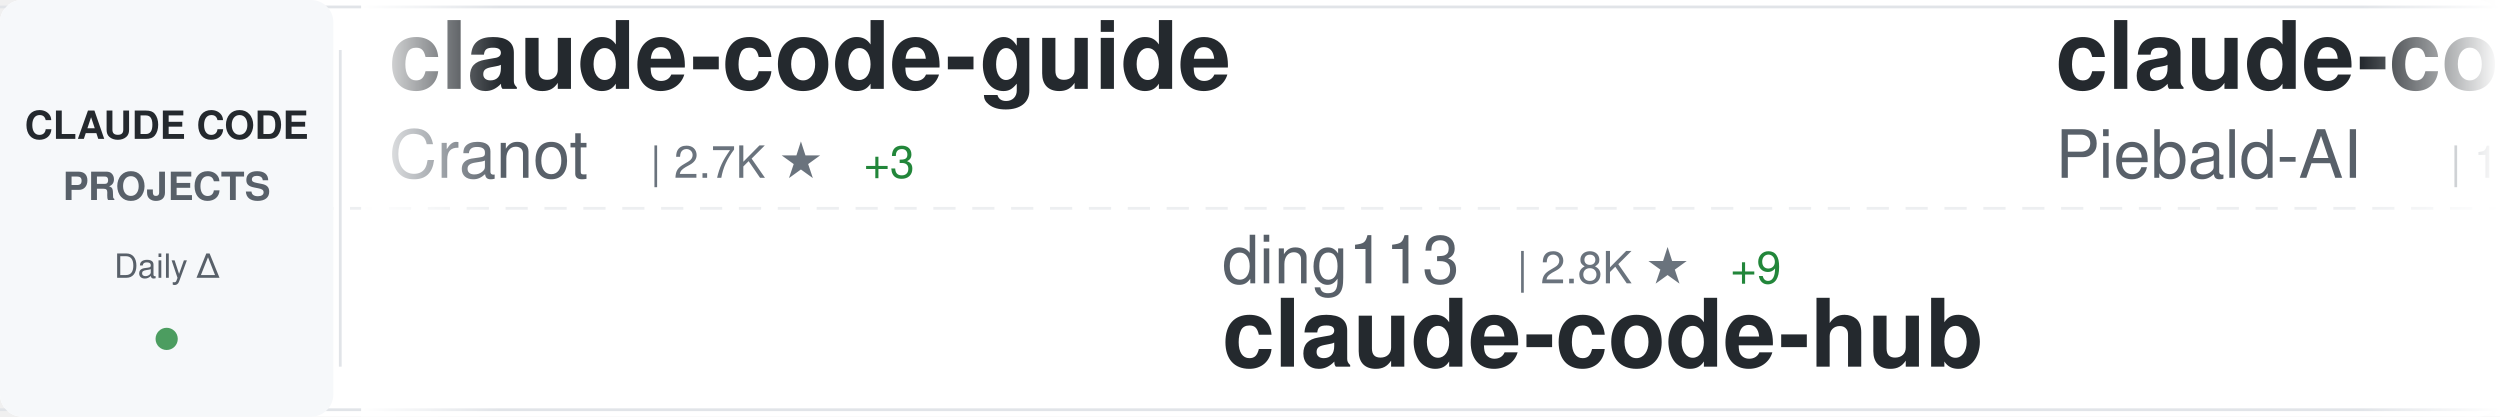
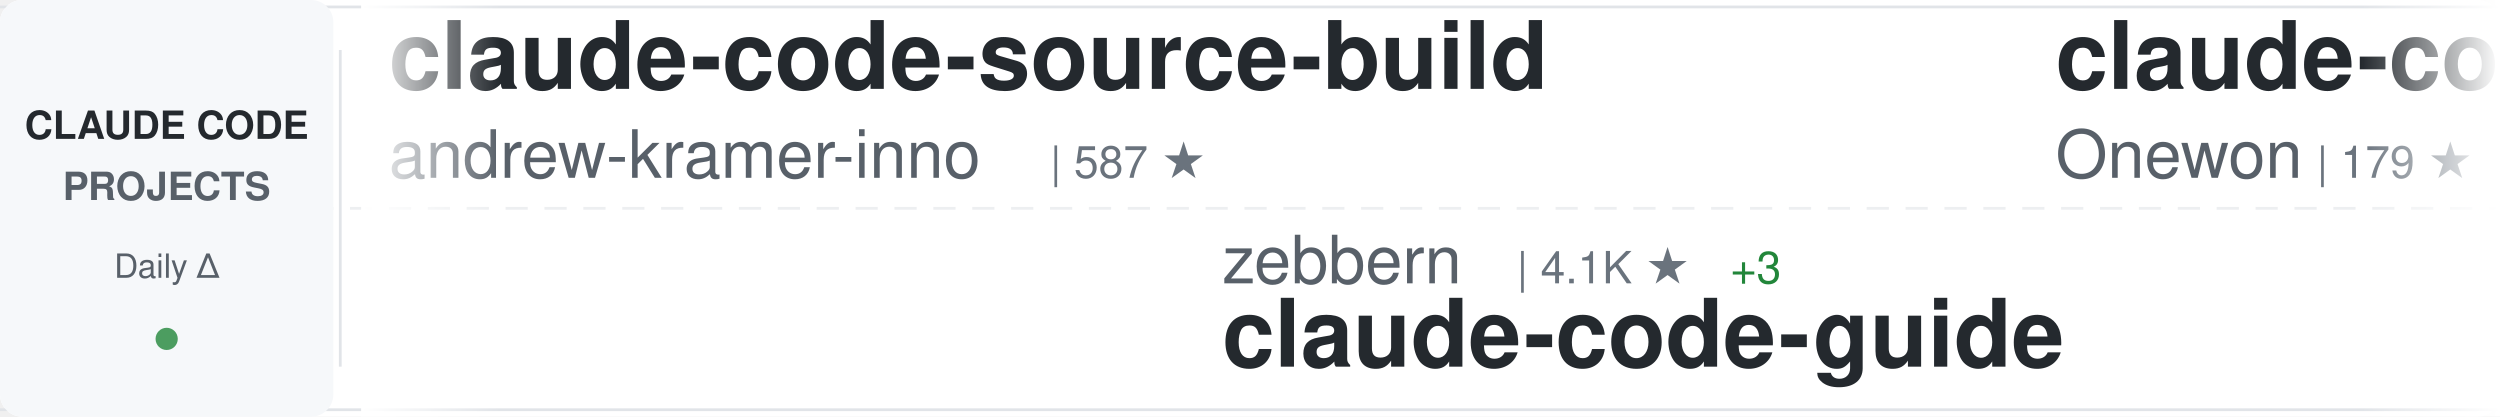
<svg xmlns="http://www.w3.org/2000/svg" width="900" height="150">
  <defs>
    <linearGradient id="awesomeLeftFade" x1="0%" y1="0%" x2="100%" y2="0%">
      <stop offset="0%" style="stop-color:#ffffff;stop-opacity:1" />
      <stop offset="100%" style="stop-color:#ffffff;stop-opacity:0" />
    </linearGradient>
    <linearGradient id="awesomeRightFade" x1="0%" y1="0%" x2="100%" y2="0%">
      <stop offset="0%" style="stop-color:#ffffff;stop-opacity:0" />
      <stop offset="100%" style="stop-color:#ffffff;stop-opacity:1" />
    </linearGradient>
  </defs>
  <rect width="900" height="150" fill="#ffffff" rx="8" />
  <rect x="0" y="2" width="900" height="1" fill="#e1e4e8" />
  <rect x="0" y="147" width="900" height="1" fill="#e1e4e8" />
  <line x1="0" y1="75" x2="900" y2="75" stroke="#e1e4e8" stroke-width="1" stroke-dasharray="8 6" opacity="0.6" />
  <rect x="0" y="0" width="120" height="150" fill="#f6f8fa" rx="8" />
  <text x="60" y="50" font-family="-apple-system, BlinkMacSystemFont, 'Segoe UI', Helvetica, Arial, sans-serif" font-size="14" font-weight="600" fill="#24292e" text-anchor="middle">CLAUDE CODE</text>
  <text x="60" y="72" font-family="-apple-system, BlinkMacSystemFont, 'Segoe UI', Helvetica, Arial, sans-serif" font-size="14" font-weight="600" fill="#586069" text-anchor="middle">PROJECTS</text>
  <text x="60" y="100" font-family="-apple-system, BlinkMacSystemFont, 'Segoe UI', Helvetica, Arial, sans-serif" font-size="12" font-weight="500" fill="#586069" text-anchor="middle">Daily Δ</text>
  <circle cx="60" cy="122" r="4" fill="#22863a" opacity="0.8" />
  <rect x="122" y="18" width="1" height="114" fill="#e1e4e8" />
  <clipPath id="awesomeTickerClip">
    <rect x="130" y="0" width="770" height="150" />
  </clipPath>
  <g clip-path="url(#awesomeTickerClip)">
    <g id="awesomeTickerItems">
      <animateTransform attributeName="transform" attributeType="XML" type="translate" from="0 0" to="-3000 0" dur="54s" repeatCount="indefinite" />
      <g transform="translate(0, 0)">
-         <text x="140" y="32" font-family="-apple-system, BlinkMacSystemFont, 'Segoe UI', Helvetica, Arial, sans-serif" font-size="34" font-weight="600" fill="#24292e">claude-code-guide</text>
-         <text x="140" y="64" font-family="-apple-system, BlinkMacSystemFont, 'Segoe UI', Helvetica, Arial, sans-serif" font-size="24" font-weight="400" fill="#586069">Cranot</text>
-         <text x="234" y="64" font-family="-apple-system, BlinkMacSystemFont, 'Segoe UI', Helvetica, Arial, sans-serif" font-size="16" font-weight="500" fill="#6a737d">| 2.7K ★</text>
-         <text x="311" y="64" font-family="-apple-system, BlinkMacSystemFont, 'Segoe UI', Helvetica, Arial, sans-serif" font-size="16" font-weight="500" fill="#22863a"> +3</text>
-       </g>
-       <g transform="translate(300, 0)">
-         <text x="140" y="102" font-family="-apple-system, BlinkMacSystemFont, 'Segoe UI', Helvetica, Arial, sans-serif" font-size="24" font-weight="400" fill="#586069">ding113</text>
-         <text x="246" y="102" font-family="-apple-system, BlinkMacSystemFont, 'Segoe UI', Helvetica, Arial, sans-serif" font-size="16" font-weight="500" fill="#6a737d">| 2.8K ★</text>
-         <text x="323" y="102" font-family="-apple-system, BlinkMacSystemFont, 'Segoe UI', Helvetica, Arial, sans-serif" font-size="16" font-weight="500" fill="#22863a"> +9</text>
-         <text x="140" y="132" font-family="-apple-system, BlinkMacSystemFont, 'Segoe UI', Helvetica, Arial, sans-serif" font-size="34" font-weight="600" fill="#24292e">claude-code-hub</text>
-       </g>
-       <g transform="translate(600, 0)">
-         <text x="140" y="32" font-family="-apple-system, BlinkMacSystemFont, 'Segoe UI', Helvetica, Arial, sans-serif" font-size="34" font-weight="600" fill="#24292e">claude-code-system-promp...</text>
-         <text x="140" y="64" font-family="-apple-system, BlinkMacSystemFont, 'Segoe UI', Helvetica, Arial, sans-serif" font-size="24" font-weight="400" fill="#586069">Piebald-AI</text>
-         <text x="282" y="64" font-family="-apple-system, BlinkMacSystemFont, 'Segoe UI', Helvetica, Arial, sans-serif" font-size="16" font-weight="500" fill="#6a737d">| 10.1K ★</text>
-         <text x="368" y="64" font-family="-apple-system, BlinkMacSystemFont, 'Segoe UI', Helvetica, Arial, sans-serif" font-size="16" font-weight="500" fill="#22863a"> +25</text>
-       </g>
-       <g transform="translate(900, 0)">
-         <text x="140" y="102" font-family="-apple-system, BlinkMacSystemFont, 'Segoe UI', Helvetica, Arial, sans-serif" font-size="24" font-weight="400" fill="#586069">eyaltoledano</text>
-         <text x="306" y="102" font-family="-apple-system, BlinkMacSystemFont, 'Segoe UI', Helvetica, Arial, sans-serif" font-size="16" font-weight="500" fill="#6a737d">| 27.1K ★</text>
-         <text x="392" y="102" font-family="-apple-system, BlinkMacSystemFont, 'Segoe UI', Helvetica, Arial, sans-serif" font-size="16" font-weight="500" fill="#22863a"> +19</text>
-         <text x="140" y="132" font-family="-apple-system, BlinkMacSystemFont, 'Segoe UI', Helvetica, Arial, sans-serif" font-size="34" font-weight="600" fill="#24292e">claude-task-master</text>
-       </g>
-       <g transform="translate(1200, 0)">
-         <text x="140" y="32" font-family="-apple-system, BlinkMacSystemFont, 'Segoe UI', Helvetica, Arial, sans-serif" font-size="34" font-weight="600" fill="#24292e">Claude-Code-Source-Study</text>
-         <text x="140" y="64" font-family="-apple-system, BlinkMacSystemFont, 'Segoe UI', Helvetica, Arial, sans-serif" font-size="24" font-weight="400" fill="#586069">luyao618</text>
-         <text x="258" y="64" font-family="-apple-system, BlinkMacSystemFont, 'Segoe UI', Helvetica, Arial, sans-serif" font-size="16" font-weight="500" fill="#6a737d">| 1.3K ★</text>
-         <text x="335" y="64" font-family="-apple-system, BlinkMacSystemFont, 'Segoe UI', Helvetica, Arial, sans-serif" font-size="16" font-weight="500" fill="#22863a"> +9</text>
-       </g>
-       <g transform="translate(1500, 0)">
-         <text x="140" y="102" font-family="-apple-system, BlinkMacSystemFont, 'Segoe UI', Helvetica, Arial, sans-serif" font-size="24" font-weight="400" fill="#586069">VineeTagarwaL-code</text>
-         <text x="378" y="102" font-family="-apple-system, BlinkMacSystemFont, 'Segoe UI', Helvetica, Arial, sans-serif" font-size="16" font-weight="500" fill="#6a737d">| 274 ★</text>
-         <text x="140" y="132" font-family="-apple-system, BlinkMacSystemFont, 'Segoe UI', Helvetica, Arial, sans-serif" font-size="34" font-weight="600" fill="#24292e">claude-code</text>
-       </g>
-       <g transform="translate(1800, 0)">
-         <text x="140" y="32" font-family="-apple-system, BlinkMacSystemFont, 'Segoe UI', Helvetica, Arial, sans-serif" font-size="34" font-weight="600" fill="#24292e">claude_codex_bridge</text>
-         <text x="140" y="64" font-family="-apple-system, BlinkMacSystemFont, 'Segoe UI', Helvetica, Arial, sans-serif" font-size="24" font-weight="400" fill="#586069">SeemSeam</text>
-         <text x="258" y="64" font-family="-apple-system, BlinkMacSystemFont, 'Segoe UI', Helvetica, Arial, sans-serif" font-size="16" font-weight="500" fill="#6a737d">| 2.5K ★</text>
-         <text x="335" y="64" font-family="-apple-system, BlinkMacSystemFont, 'Segoe UI', Helvetica, Arial, sans-serif" font-size="16" font-weight="500" fill="#22863a"> +5</text>
-       </g>
-       <g transform="translate(2100, 0)">
-         <text x="140" y="102" font-family="-apple-system, BlinkMacSystemFont, 'Segoe UI', Helvetica, Arial, sans-serif" font-size="24" font-weight="400" fill="#586069">1rgs</text>
-         <text x="210" y="102" font-family="-apple-system, BlinkMacSystemFont, 'Segoe UI', Helvetica, Arial, sans-serif" font-size="16" font-weight="500" fill="#6a737d">| 3.6K ★</text>
-         <text x="287" y="102" font-family="-apple-system, BlinkMacSystemFont, 'Segoe UI', Helvetica, Arial, sans-serif" font-size="16" font-weight="500" fill="#22863a"> +2</text>
-         <text x="140" y="132" font-family="-apple-system, BlinkMacSystemFont, 'Segoe UI', Helvetica, Arial, sans-serif" font-size="34" font-weight="600" fill="#24292e">claude-code-proxy</text>
-       </g>
-       <g transform="translate(2400, 0)">
        <text x="140" y="32" font-family="-apple-system, BlinkMacSystemFont, 'Segoe UI', Helvetica, Arial, sans-serif" font-size="34" font-weight="600" fill="#24292e">claude-code-source-build</text>
        <text x="140" y="64" font-family="-apple-system, BlinkMacSystemFont, 'Segoe UI', Helvetica, Arial, sans-serif" font-size="24" font-weight="400" fill="#586069">andrew-kramer-inno</text>
        <text x="378" y="64" font-family="-apple-system, BlinkMacSystemFont, 'Segoe UI', Helvetica, Arial, sans-serif" font-size="16" font-weight="500" fill="#6a737d">| 587 ★</text>
-         <text x="446" y="64" font-family="-apple-system, BlinkMacSystemFont, 'Segoe UI', Helvetica, Arial, sans-serif" font-size="16" font-weight="500" fill="#22863a"> +1</text>
+       </g>
+       <g transform="translate(300, 0)">
+         <text x="140" y="102" font-family="-apple-system, BlinkMacSystemFont, 'Segoe UI', Helvetica, Arial, sans-serif" font-size="24" font-weight="400" fill="#586069">zebbern</text>
+         <text x="246" y="102" font-family="-apple-system, BlinkMacSystemFont, 'Segoe UI', Helvetica, Arial, sans-serif" font-size="16" font-weight="500" fill="#6a737d">| 4.1K ★</text>
+         <text x="323" y="102" font-family="-apple-system, BlinkMacSystemFont, 'Segoe UI', Helvetica, Arial, sans-serif" font-size="16" font-weight="500" fill="#22863a"> +3</text>
+         <text x="140" y="132" font-family="-apple-system, BlinkMacSystemFont, 'Segoe UI', Helvetica, Arial, sans-serif" font-size="34" font-weight="600" fill="#24292e">claude-code-guide</text>
+       </g>
+       <g transform="translate(600, 0)">
+         <text x="140" y="32" font-family="-apple-system, BlinkMacSystemFont, 'Segoe UI', Helvetica, Arial, sans-serif" font-size="34" font-weight="600" fill="#24292e">claude-code</text>
+         <text x="140" y="64" font-family="-apple-system, BlinkMacSystemFont, 'Segoe UI', Helvetica, Arial, sans-serif" font-size="24" font-weight="400" fill="#586069">Onewon</text>
+         <text x="234" y="64" font-family="-apple-system, BlinkMacSystemFont, 'Segoe UI', Helvetica, Arial, sans-serif" font-size="16" font-weight="500" fill="#6a737d">| 179 ★</text>
+       </g>
+       <g transform="translate(900, 0)">
+         <text x="140" y="102" font-family="-apple-system, BlinkMacSystemFont, 'Segoe UI', Helvetica, Arial, sans-serif" font-size="24" font-weight="400" fill="#586069">nicedreamzapp</text>
+         <text x="318" y="102" font-family="-apple-system, BlinkMacSystemFont, 'Segoe UI', Helvetica, Arial, sans-serif" font-size="16" font-weight="500" fill="#6a737d">| 2.5K ★</text>
+         <text x="395" y="102" font-family="-apple-system, BlinkMacSystemFont, 'Segoe UI', Helvetica, Arial, sans-serif" font-size="16" font-weight="500" fill="#22863a"> +18</text>
+         <text x="140" y="132" font-family="-apple-system, BlinkMacSystemFont, 'Segoe UI', Helvetica, Arial, sans-serif" font-size="34" font-weight="600" fill="#24292e">claude-code-local</text>
+       </g>
+       <g transform="translate(1200, 0)">
+         <text x="140" y="32" font-family="-apple-system, BlinkMacSystemFont, 'Segoe UI', Helvetica, Arial, sans-serif" font-size="34" font-weight="600" fill="#24292e">claude-code-reverse</text>
+         <text x="140" y="64" font-family="-apple-system, BlinkMacSystemFont, 'Segoe UI', Helvetica, Arial, sans-serif" font-size="24" font-weight="400" fill="#586069">Yuyz0112</text>
+         <text x="258" y="64" font-family="-apple-system, BlinkMacSystemFont, 'Segoe UI', Helvetica, Arial, sans-serif" font-size="16" font-weight="500" fill="#6a737d">| 2.4K ★</text>
+       </g>
+       <g transform="translate(1500, 0)">
+         <text x="140" y="102" font-family="-apple-system, BlinkMacSystemFont, 'Segoe UI', Helvetica, Arial, sans-serif" font-size="24" font-weight="400" fill="#586069">ChinaSiro</text>
+         <text x="270" y="102" font-family="-apple-system, BlinkMacSystemFont, 'Segoe UI', Helvetica, Arial, sans-serif" font-size="16" font-weight="500" fill="#6a737d">| 9.1K ★</text>
+         <text x="347" y="102" font-family="-apple-system, BlinkMacSystemFont, 'Segoe UI', Helvetica, Arial, sans-serif" font-size="16" font-weight="500" fill="#22863a"> +8</text>
+         <text x="140" y="132" font-family="-apple-system, BlinkMacSystemFont, 'Segoe UI', Helvetica, Arial, sans-serif" font-size="34" font-weight="600" fill="#24292e">claude-code-sourcemap</text>
+       </g>
+       <g transform="translate(1800, 0)">
+         <text x="140" y="32" font-family="-apple-system, BlinkMacSystemFont, 'Segoe UI', Helvetica, Arial, sans-serif" font-size="34" font-weight="600" fill="#24292e">awesome-claude-skills</text>
+         <text x="140" y="64" font-family="-apple-system, BlinkMacSystemFont, 'Segoe UI', Helvetica, Arial, sans-serif" font-size="24" font-weight="400" fill="#586069">ComposioHQ</text>
+         <text x="282" y="64" font-family="-apple-system, BlinkMacSystemFont, 'Segoe UI', Helvetica, Arial, sans-serif" font-size="16" font-weight="500" fill="#6a737d">| 59.0K ★</text>
+         <text x="368" y="64" font-family="-apple-system, BlinkMacSystemFont, 'Segoe UI', Helvetica, Arial, sans-serif" font-size="16" font-weight="500" fill="#22863a"> +158</text>
+       </g>
+       <g transform="translate(2100, 0)">
+         <text x="140" y="102" font-family="-apple-system, BlinkMacSystemFont, 'Segoe UI', Helvetica, Arial, sans-serif" font-size="24" font-weight="400" fill="#586069">Pimzino</text>
+         <text x="246" y="102" font-family="-apple-system, BlinkMacSystemFont, 'Segoe UI', Helvetica, Arial, sans-serif" font-size="16" font-weight="500" fill="#6a737d">| 3.7K ★</text>
+         <text x="323" y="102" font-family="-apple-system, BlinkMacSystemFont, 'Segoe UI', Helvetica, Arial, sans-serif" font-size="16" font-weight="500" fill="#22863a"> +2</text>
+         <text x="140" y="132" font-family="-apple-system, BlinkMacSystemFont, 'Segoe UI', Helvetica, Arial, sans-serif" font-size="34" font-weight="600" fill="#24292e">claude-code-spec-workflo...</text>
+       </g>
+       <g transform="translate(2400, 0)">
+         <text x="140" y="32" font-family="-apple-system, BlinkMacSystemFont, 'Segoe UI', Helvetica, Arial, sans-serif" font-size="34" font-weight="600" fill="#24292e">my-claude-code-setup</text>
+         <text x="140" y="64" font-family="-apple-system, BlinkMacSystemFont, 'Segoe UI', Helvetica, Arial, sans-serif" font-size="24" font-weight="400" fill="#586069">centminmod</text>
+         <text x="282" y="64" font-family="-apple-system, BlinkMacSystemFont, 'Segoe UI', Helvetica, Arial, sans-serif" font-size="16" font-weight="500" fill="#6a737d">| 2.3K ★</text>
+         <text x="359" y="64" font-family="-apple-system, BlinkMacSystemFont, 'Segoe UI', Helvetica, Arial, sans-serif" font-size="16" font-weight="500" fill="#22863a"> +4</text>
      </g>
      <g transform="translate(2700, 0)">
-         <text x="140" y="102" font-family="-apple-system, BlinkMacSystemFont, 'Segoe UI', Helvetica, Arial, sans-serif" font-size="24" font-weight="400" fill="#586069">777genius</text>
-         <text x="270" y="102" font-family="-apple-system, BlinkMacSystemFont, 'Segoe UI', Helvetica, Arial, sans-serif" font-size="16" font-weight="500" fill="#6a737d">| 908 ★</text>
-         <text x="338" y="102" font-family="-apple-system, BlinkMacSystemFont, 'Segoe UI', Helvetica, Arial, sans-serif" font-size="16" font-weight="500" fill="#22863a"> +1</text>
-         <text x="140" y="132" font-family="-apple-system, BlinkMacSystemFont, 'Segoe UI', Helvetica, Arial, sans-serif" font-size="34" font-weight="600" fill="#24292e">claude-code-source-code</text>
+         <text x="140" y="102" font-family="-apple-system, BlinkMacSystemFont, 'Segoe UI', Helvetica, Arial, sans-serif" font-size="24" font-weight="400" fill="#586069">edmund-io</text>
+         <text x="270" y="102" font-family="-apple-system, BlinkMacSystemFont, 'Segoe UI', Helvetica, Arial, sans-serif" font-size="16" font-weight="500" fill="#6a737d">| 1.4K ★</text>
+         <text x="347" y="102" font-family="-apple-system, BlinkMacSystemFont, 'Segoe UI', Helvetica, Arial, sans-serif" font-size="16" font-weight="500" fill="#22863a"> +1</text>
+         <text x="140" y="132" font-family="-apple-system, BlinkMacSystemFont, 'Segoe UI', Helvetica, Arial, sans-serif" font-size="34" font-weight="600" fill="#24292e">edmunds-claude-code</text>
      </g>
      <g transform="translate(3000, 0)">
-         <text x="140" y="32" font-family="-apple-system, BlinkMacSystemFont, 'Segoe UI', Helvetica, Arial, sans-serif" font-size="34" font-weight="600" fill="#24292e">claude-code-guide</text>
-         <text x="140" y="64" font-family="-apple-system, BlinkMacSystemFont, 'Segoe UI', Helvetica, Arial, sans-serif" font-size="24" font-weight="400" fill="#586069">Cranot</text>
-         <text x="234" y="64" font-family="-apple-system, BlinkMacSystemFont, 'Segoe UI', Helvetica, Arial, sans-serif" font-size="16" font-weight="500" fill="#6a737d">| 2.7K ★</text>
-         <text x="311" y="64" font-family="-apple-system, BlinkMacSystemFont, 'Segoe UI', Helvetica, Arial, sans-serif" font-size="16" font-weight="500" fill="#22863a"> +3</text>
+         <text x="140" y="32" font-family="-apple-system, BlinkMacSystemFont, 'Segoe UI', Helvetica, Arial, sans-serif" font-size="34" font-weight="600" fill="#24292e">claude-code-source-build</text>
+         <text x="140" y="64" font-family="-apple-system, BlinkMacSystemFont, 'Segoe UI', Helvetica, Arial, sans-serif" font-size="24" font-weight="400" fill="#586069">andrew-kramer-inno</text>
+         <text x="378" y="64" font-family="-apple-system, BlinkMacSystemFont, 'Segoe UI', Helvetica, Arial, sans-serif" font-size="16" font-weight="500" fill="#6a737d">| 587 ★</text>
      </g>
      <g transform="translate(3300, 0)">
-         <text x="140" y="102" font-family="-apple-system, BlinkMacSystemFont, 'Segoe UI', Helvetica, Arial, sans-serif" font-size="24" font-weight="400" fill="#586069">ding113</text>
-         <text x="246" y="102" font-family="-apple-system, BlinkMacSystemFont, 'Segoe UI', Helvetica, Arial, sans-serif" font-size="16" font-weight="500" fill="#6a737d">| 2.8K ★</text>
-         <text x="323" y="102" font-family="-apple-system, BlinkMacSystemFont, 'Segoe UI', Helvetica, Arial, sans-serif" font-size="16" font-weight="500" fill="#22863a"> +9</text>
-         <text x="140" y="132" font-family="-apple-system, BlinkMacSystemFont, 'Segoe UI', Helvetica, Arial, sans-serif" font-size="34" font-weight="600" fill="#24292e">claude-code-hub</text>
+         <text x="140" y="102" font-family="-apple-system, BlinkMacSystemFont, 'Segoe UI', Helvetica, Arial, sans-serif" font-size="24" font-weight="400" fill="#586069">zebbern</text>
+         <text x="246" y="102" font-family="-apple-system, BlinkMacSystemFont, 'Segoe UI', Helvetica, Arial, sans-serif" font-size="16" font-weight="500" fill="#6a737d">| 4.1K ★</text>
+         <text x="323" y="102" font-family="-apple-system, BlinkMacSystemFont, 'Segoe UI', Helvetica, Arial, sans-serif" font-size="16" font-weight="500" fill="#22863a"> +3</text>
+         <text x="140" y="132" font-family="-apple-system, BlinkMacSystemFont, 'Segoe UI', Helvetica, Arial, sans-serif" font-size="34" font-weight="600" fill="#24292e">claude-code-guide</text>
      </g>
      <g transform="translate(3600, 0)">
-         <text x="140" y="32" font-family="-apple-system, BlinkMacSystemFont, 'Segoe UI', Helvetica, Arial, sans-serif" font-size="34" font-weight="600" fill="#24292e">claude-code-system-promp...</text>
-         <text x="140" y="64" font-family="-apple-system, BlinkMacSystemFont, 'Segoe UI', Helvetica, Arial, sans-serif" font-size="24" font-weight="400" fill="#586069">Piebald-AI</text>
-         <text x="282" y="64" font-family="-apple-system, BlinkMacSystemFont, 'Segoe UI', Helvetica, Arial, sans-serif" font-size="16" font-weight="500" fill="#6a737d">| 10.1K ★</text>
-         <text x="368" y="64" font-family="-apple-system, BlinkMacSystemFont, 'Segoe UI', Helvetica, Arial, sans-serif" font-size="16" font-weight="500" fill="#22863a"> +25</text>
+         <text x="140" y="32" font-family="-apple-system, BlinkMacSystemFont, 'Segoe UI', Helvetica, Arial, sans-serif" font-size="34" font-weight="600" fill="#24292e">claude-code</text>
+         <text x="140" y="64" font-family="-apple-system, BlinkMacSystemFont, 'Segoe UI', Helvetica, Arial, sans-serif" font-size="24" font-weight="400" fill="#586069">Onewon</text>
+         <text x="234" y="64" font-family="-apple-system, BlinkMacSystemFont, 'Segoe UI', Helvetica, Arial, sans-serif" font-size="16" font-weight="500" fill="#6a737d">| 179 ★</text>
      </g>
      <g transform="translate(3900, 0)">
-         <text x="140" y="102" font-family="-apple-system, BlinkMacSystemFont, 'Segoe UI', Helvetica, Arial, sans-serif" font-size="24" font-weight="400" fill="#586069">eyaltoledano</text>
-         <text x="306" y="102" font-family="-apple-system, BlinkMacSystemFont, 'Segoe UI', Helvetica, Arial, sans-serif" font-size="16" font-weight="500" fill="#6a737d">| 27.1K ★</text>
-         <text x="392" y="102" font-family="-apple-system, BlinkMacSystemFont, 'Segoe UI', Helvetica, Arial, sans-serif" font-size="16" font-weight="500" fill="#22863a"> +19</text>
-         <text x="140" y="132" font-family="-apple-system, BlinkMacSystemFont, 'Segoe UI', Helvetica, Arial, sans-serif" font-size="34" font-weight="600" fill="#24292e">claude-task-master</text>
+         <text x="140" y="102" font-family="-apple-system, BlinkMacSystemFont, 'Segoe UI', Helvetica, Arial, sans-serif" font-size="24" font-weight="400" fill="#586069">nicedreamzapp</text>
+         <text x="318" y="102" font-family="-apple-system, BlinkMacSystemFont, 'Segoe UI', Helvetica, Arial, sans-serif" font-size="16" font-weight="500" fill="#6a737d">| 2.5K ★</text>
+         <text x="395" y="102" font-family="-apple-system, BlinkMacSystemFont, 'Segoe UI', Helvetica, Arial, sans-serif" font-size="16" font-weight="500" fill="#22863a"> +18</text>
+         <text x="140" y="132" font-family="-apple-system, BlinkMacSystemFont, 'Segoe UI', Helvetica, Arial, sans-serif" font-size="34" font-weight="600" fill="#24292e">claude-code-local</text>
      </g>
    </g>
  </g>
  <rect x="130" y="0" width="50" height="150" fill="url(#awesomeLeftFade)" />
  <rect x="850" y="0" width="50" height="150" fill="url(#awesomeRightFade)" />
</svg>
